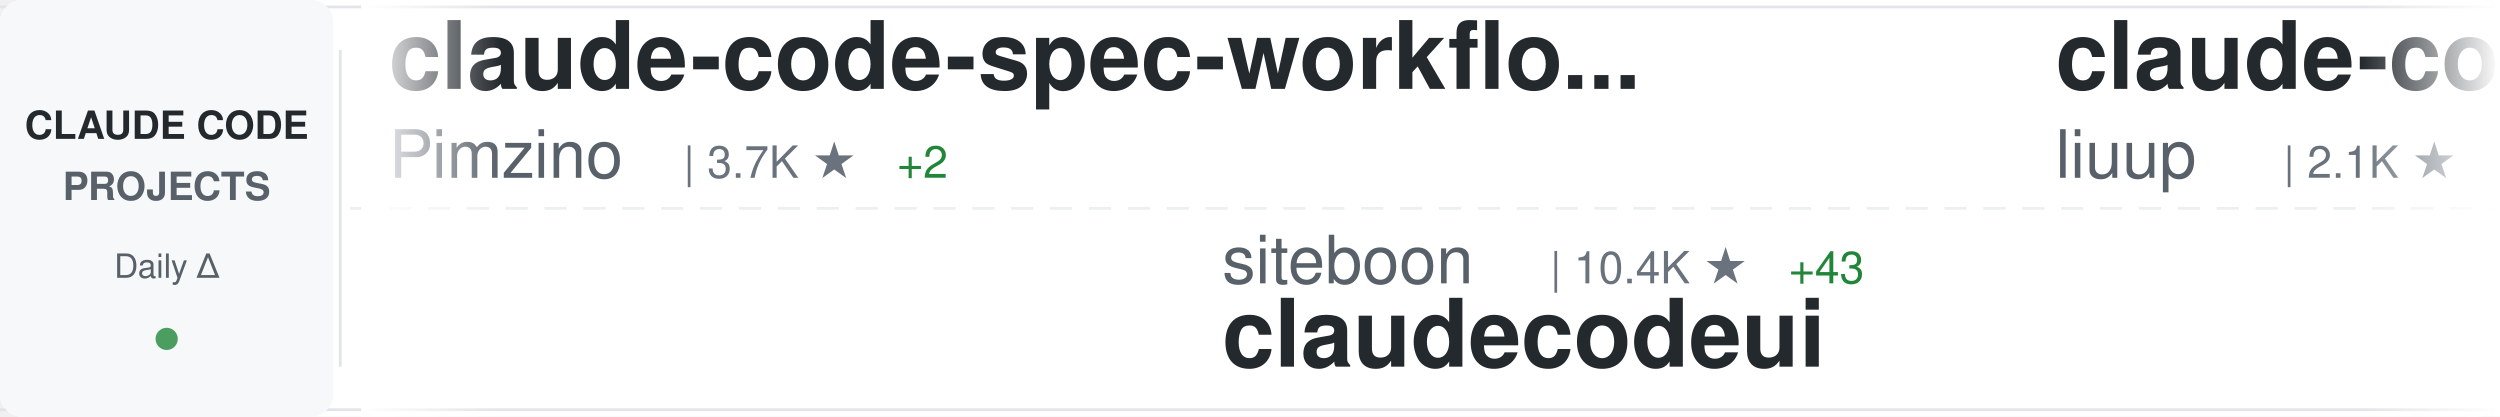
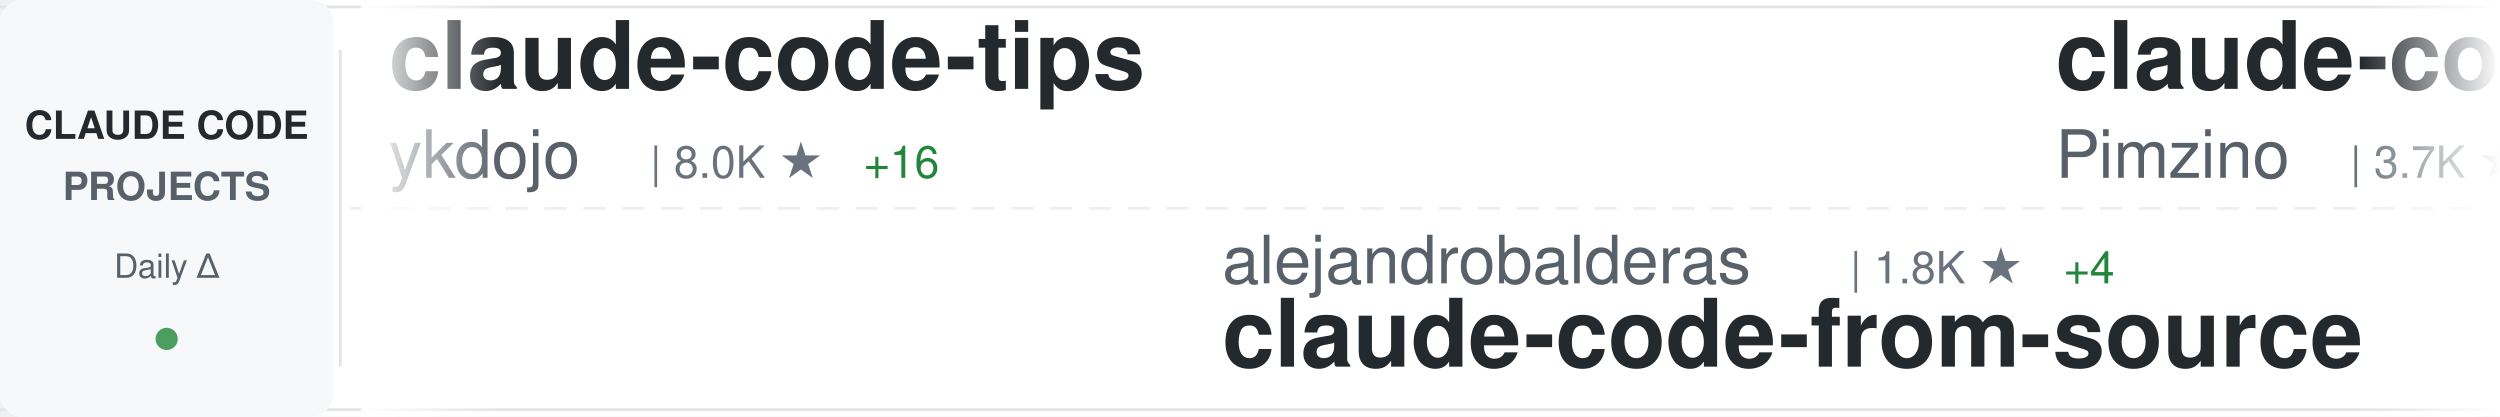
<svg xmlns="http://www.w3.org/2000/svg" width="900" height="150">
  <defs>
    <linearGradient id="awesomeLeftFade" x1="0%" y1="0%" x2="100%" y2="0%">
      <stop offset="0%" style="stop-color:#ffffff;stop-opacity:1" />
      <stop offset="100%" style="stop-color:#ffffff;stop-opacity:0" />
    </linearGradient>
    <linearGradient id="awesomeRightFade" x1="0%" y1="0%" x2="100%" y2="0%">
      <stop offset="0%" style="stop-color:#ffffff;stop-opacity:0" />
      <stop offset="100%" style="stop-color:#ffffff;stop-opacity:1" />
    </linearGradient>
  </defs>
  <rect width="900" height="150" fill="#ffffff" rx="8" />
  <rect x="0" y="2" width="900" height="1" fill="#e1e4e8" />
  <rect x="0" y="147" width="900" height="1" fill="#e1e4e8" />
  <line x1="0" y1="75" x2="900" y2="75" stroke="#e1e4e8" stroke-width="1" stroke-dasharray="8 6" opacity="0.6" />
  <rect x="0" y="0" width="120" height="150" fill="#f6f8fa" rx="8" />
  <text x="60" y="50" font-family="-apple-system, BlinkMacSystemFont, 'Segoe UI', Helvetica, Arial, sans-serif" font-size="14" font-weight="600" fill="#24292e" text-anchor="middle">CLAUDE CODE</text>
  <text x="60" y="72" font-family="-apple-system, BlinkMacSystemFont, 'Segoe UI', Helvetica, Arial, sans-serif" font-size="14" font-weight="600" fill="#586069" text-anchor="middle">PROJECTS</text>
  <text x="60" y="100" font-family="-apple-system, BlinkMacSystemFont, 'Segoe UI', Helvetica, Arial, sans-serif" font-size="12" font-weight="500" fill="#586069" text-anchor="middle">Daily Δ</text>
  <circle cx="60" cy="122" r="4" fill="#22863a" opacity="0.8" />
  <rect x="122" y="18" width="1" height="114" fill="#e1e4e8" />
  <clipPath id="awesomeTickerClip">
    <rect x="130" y="0" width="770" height="150" />
  </clipPath>
  <g clip-path="url(#awesomeTickerClip)">
    <g id="awesomeTickerItems">
      <animateTransform attributeName="transform" attributeType="XML" type="translate" from="0 0" to="-3000 0" dur="54s" repeatCount="indefinite" />
      <g transform="translate(0, 0)">
+         <text x="140" y="32" font-family="-apple-system, BlinkMacSystemFont, 'Segoe UI', Helvetica, Arial, sans-serif" font-size="34" font-weight="600" fill="#24292e">claude-code-tips</text>
+         <text x="140" y="64" font-family="-apple-system, BlinkMacSystemFont, 'Segoe UI', Helvetica, Arial, sans-serif" font-size="24" font-weight="400" fill="#586069">ykdojo</text>
+         <text x="234" y="64" font-family="-apple-system, BlinkMacSystemFont, 'Segoe UI', Helvetica, Arial, sans-serif" font-size="16" font-weight="500" fill="#6a737d">| 8.0K ★</text>
+         <text x="311" y="64" font-family="-apple-system, BlinkMacSystemFont, 'Segoe UI', Helvetica, Arial, sans-serif" font-size="16" font-weight="500" fill="#22863a"> +16</text>
+       </g>
+       <g transform="translate(300, 0)">
+         <text x="140" y="102" font-family="-apple-system, BlinkMacSystemFont, 'Segoe UI', Helvetica, Arial, sans-serif" font-size="24" font-weight="400" fill="#586069">alejandrobalderas</text>
+         <text x="366" y="102" font-family="-apple-system, BlinkMacSystemFont, 'Segoe UI', Helvetica, Arial, sans-serif" font-size="16" font-weight="500" fill="#6a737d">| 1.8K ★</text>
+         <text x="443" y="102" font-family="-apple-system, BlinkMacSystemFont, 'Segoe UI', Helvetica, Arial, sans-serif" font-size="16" font-weight="500" fill="#22863a"> +4</text>
+         <text x="140" y="132" font-family="-apple-system, BlinkMacSystemFont, 'Segoe UI', Helvetica, Arial, sans-serif" font-size="34" font-weight="600" fill="#24292e">claude-code-from-source</text>
+       </g>
+       <g transform="translate(600, 0)">
        <text x="140" y="32" font-family="-apple-system, BlinkMacSystemFont, 'Segoe UI', Helvetica, Arial, sans-serif" font-size="34" font-weight="600" fill="#24292e">claude-code-spec-workflo...</text>
        <text x="140" y="64" font-family="-apple-system, BlinkMacSystemFont, 'Segoe UI', Helvetica, Arial, sans-serif" font-size="24" font-weight="400" fill="#586069">Pimzino</text>
        <text x="246" y="64" font-family="-apple-system, BlinkMacSystemFont, 'Segoe UI', Helvetica, Arial, sans-serif" font-size="16" font-weight="500" fill="#6a737d">| 3.7K ★</text>
        <text x="323" y="64" font-family="-apple-system, BlinkMacSystemFont, 'Segoe UI', Helvetica, Arial, sans-serif" font-size="16" font-weight="500" fill="#22863a"> +2</text>
      </g>
-       <g transform="translate(300, 0)">
+       <g transform="translate(900, 0)">
+         <text x="140" y="102" font-family="-apple-system, BlinkMacSystemFont, 'Segoe UI', Helvetica, Arial, sans-serif" font-size="24" font-weight="400" fill="#586069">affaan-m</text>
+         <text x="258" y="102" font-family="-apple-system, BlinkMacSystemFont, 'Segoe UI', Helvetica, Arial, sans-serif" font-size="16" font-weight="500" fill="#6a737d">| 171.2K ★</text>
+         <text x="353" y="102" font-family="-apple-system, BlinkMacSystemFont, 'Segoe UI', Helvetica, Arial, sans-serif" font-size="16" font-weight="500" fill="#22863a"> +667</text>
+         <text x="140" y="132" font-family="-apple-system, BlinkMacSystemFont, 'Segoe UI', Helvetica, Arial, sans-serif" font-size="34" font-weight="600" fill="#24292e">everything-claude-code</text>
+       </g>
+       <g transform="translate(1200, 0)">
+         <text x="140" y="32" font-family="-apple-system, BlinkMacSystemFont, 'Segoe UI', Helvetica, Arial, sans-serif" font-size="34" font-weight="600" fill="#24292e">skills</text>
+         <text x="140" y="64" font-family="-apple-system, BlinkMacSystemFont, 'Segoe UI', Helvetica, Arial, sans-serif" font-size="24" font-weight="400" fill="#586069">anthropics</text>
+         <text x="282" y="64" font-family="-apple-system, BlinkMacSystemFont, 'Segoe UI', Helvetica, Arial, sans-serif" font-size="16" font-weight="500" fill="#6a737d">| 126.7K ★</text>
+         <text x="377" y="64" font-family="-apple-system, BlinkMacSystemFont, 'Segoe UI', Helvetica, Arial, sans-serif" font-size="16" font-weight="500" fill="#22863a"> +366</text>
+       </g>
+       <g transform="translate(1500, 0)">
        <text x="140" y="102" font-family="-apple-system, BlinkMacSystemFont, 'Segoe UI', Helvetica, Arial, sans-serif" font-size="24" font-weight="400" fill="#586069">siteboon</text>
        <text x="258" y="102" font-family="-apple-system, BlinkMacSystemFont, 'Segoe UI', Helvetica, Arial, sans-serif" font-size="16" font-weight="500" fill="#6a737d">| 10.4K ★</text>
-         <text x="344" y="102" font-family="-apple-system, BlinkMacSystemFont, 'Segoe UI', Helvetica, Arial, sans-serif" font-size="16" font-weight="500" fill="#22863a"> +43</text>
+         <text x="344" y="102" font-family="-apple-system, BlinkMacSystemFont, 'Segoe UI', Helvetica, Arial, sans-serif" font-size="16" font-weight="500" fill="#22863a"> +35</text>
        <text x="140" y="132" font-family="-apple-system, BlinkMacSystemFont, 'Segoe UI', Helvetica, Arial, sans-serif" font-size="34" font-weight="600" fill="#24292e">claudecodeui</text>
      </g>
-       <g transform="translate(600, 0)">
-         <text x="140" y="32" font-family="-apple-system, BlinkMacSystemFont, 'Segoe UI', Helvetica, Arial, sans-serif" font-size="34" font-weight="600" fill="#24292e">claude-code-analysis</text>
-         <text x="140" y="64" font-family="-apple-system, BlinkMacSystemFont, 'Segoe UI', Helvetica, Arial, sans-serif" font-size="24" font-weight="400" fill="#586069">liuup</text>
-         <text x="222" y="64" font-family="-apple-system, BlinkMacSystemFont, 'Segoe UI', Helvetica, Arial, sans-serif" font-size="16" font-weight="500" fill="#6a737d">| 2.1K ★</text>
-         <text x="299" y="64" font-family="-apple-system, BlinkMacSystemFont, 'Segoe UI', Helvetica, Arial, sans-serif" font-size="16" font-weight="500" fill="#22863a"> +19</text>
-       </g>
-       <g transform="translate(900, 0)">
-         <text x="140" y="102" font-family="-apple-system, BlinkMacSystemFont, 'Segoe UI', Helvetica, Arial, sans-serif" font-size="24" font-weight="400" fill="#586069">shareAI-lab</text>
-         <text x="294" y="102" font-family="-apple-system, BlinkMacSystemFont, 'Segoe UI', Helvetica, Arial, sans-serif" font-size="16" font-weight="500" fill="#6a737d">| 57.7K ★</text>
-         <text x="380" y="102" font-family="-apple-system, BlinkMacSystemFont, 'Segoe UI', Helvetica, Arial, sans-serif" font-size="16" font-weight="500" fill="#22863a"> +158</text>
-         <text x="140" y="132" font-family="-apple-system, BlinkMacSystemFont, 'Segoe UI', Helvetica, Arial, sans-serif" font-size="34" font-weight="600" fill="#24292e">learn-claude-code</text>
-       </g>
-       <g transform="translate(1200, 0)">
+       <g transform="translate(1800, 0)">
        <text x="140" y="32" font-family="-apple-system, BlinkMacSystemFont, 'Segoe UI', Helvetica, Arial, sans-serif" font-size="34" font-weight="600" fill="#24292e">Claude-Code-Game-Studios</text>
        <text x="140" y="64" font-family="-apple-system, BlinkMacSystemFont, 'Segoe UI', Helvetica, Arial, sans-serif" font-size="24" font-weight="400" fill="#586069">Donchitos</text>
        <text x="270" y="64" font-family="-apple-system, BlinkMacSystemFont, 'Segoe UI', Helvetica, Arial, sans-serif" font-size="16" font-weight="500" fill="#6a737d">| 16.8K ★</text>
-         <text x="356" y="64" font-family="-apple-system, BlinkMacSystemFont, 'Segoe UI', Helvetica, Arial, sans-serif" font-size="16" font-weight="500" fill="#22863a"> +106</text>
-       </g>
-       <g transform="translate(1500, 0)">
-         <text x="140" y="102" font-family="-apple-system, BlinkMacSystemFont, 'Segoe UI', Helvetica, Arial, sans-serif" font-size="24" font-weight="400" fill="#586069">ykdojo</text>
-         <text x="234" y="102" font-family="-apple-system, BlinkMacSystemFont, 'Segoe UI', Helvetica, Arial, sans-serif" font-size="16" font-weight="500" fill="#6a737d">| 8.0K ★</text>
-         <text x="311" y="102" font-family="-apple-system, BlinkMacSystemFont, 'Segoe UI', Helvetica, Arial, sans-serif" font-size="16" font-weight="500" fill="#22863a"> +14</text>
-         <text x="140" y="132" font-family="-apple-system, BlinkMacSystemFont, 'Segoe UI', Helvetica, Arial, sans-serif" font-size="34" font-weight="600" fill="#24292e">claude-code-tips</text>
-       </g>
-       <g transform="translate(1800, 0)">
-         <text x="140" y="32" font-family="-apple-system, BlinkMacSystemFont, 'Segoe UI', Helvetica, Arial, sans-serif" font-size="34" font-weight="600" fill="#24292e">claude-code-source-build</text>
-         <text x="140" y="64" font-family="-apple-system, BlinkMacSystemFont, 'Segoe UI', Helvetica, Arial, sans-serif" font-size="24" font-weight="400" fill="#586069">andrew-kramer-inno</text>
-         <text x="378" y="64" font-family="-apple-system, BlinkMacSystemFont, 'Segoe UI', Helvetica, Arial, sans-serif" font-size="16" font-weight="500" fill="#6a737d">| 581 ★</text>
+         <text x="356" y="64" font-family="-apple-system, BlinkMacSystemFont, 'Segoe UI', Helvetica, Arial, sans-serif" font-size="16" font-weight="500" fill="#22863a"> +102</text>
      </g>
      <g transform="translate(2100, 0)">
-         <text x="140" y="102" font-family="-apple-system, BlinkMacSystemFont, 'Segoe UI', Helvetica, Arial, sans-serif" font-size="24" font-weight="400" fill="#586069">VoltAgent</text>
-         <text x="270" y="102" font-family="-apple-system, BlinkMacSystemFont, 'Segoe UI', Helvetica, Arial, sans-serif" font-size="16" font-weight="500" fill="#6a737d">| 18.9K ★</text>
-         <text x="356" y="102" font-family="-apple-system, BlinkMacSystemFont, 'Segoe UI', Helvetica, Arial, sans-serif" font-size="16" font-weight="500" fill="#22863a"> +70</text>
-         <text x="140" y="132" font-family="-apple-system, BlinkMacSystemFont, 'Segoe UI', Helvetica, Arial, sans-serif" font-size="34" font-weight="600" fill="#24292e">awesome-claude-code-suba...</text>
+         <text x="140" y="102" font-family="-apple-system, BlinkMacSystemFont, 'Segoe UI', Helvetica, Arial, sans-serif" font-size="24" font-weight="400" fill="#586069">JrCx7scC</text>
+         <text x="258" y="102" font-family="-apple-system, BlinkMacSystemFont, 'Segoe UI', Helvetica, Arial, sans-serif" font-size="16" font-weight="500" fill="#6a737d">| 364 ★</text>
+         <text x="140" y="132" font-family="-apple-system, BlinkMacSystemFont, 'Segoe UI', Helvetica, Arial, sans-serif" font-size="34" font-weight="600" fill="#24292e">claude-code-source</text>
      </g>
      <g transform="translate(2400, 0)">
-         <text x="140" y="32" font-family="-apple-system, BlinkMacSystemFont, 'Segoe UI', Helvetica, Arial, sans-serif" font-size="34" font-weight="600" fill="#24292e">Claude-code</text>
-         <text x="140" y="64" font-family="-apple-system, BlinkMacSystemFont, 'Segoe UI', Helvetica, Arial, sans-serif" font-size="24" font-weight="400" fill="#586069">zstmfhy</text>
-         <text x="246" y="64" font-family="-apple-system, BlinkMacSystemFont, 'Segoe UI', Helvetica, Arial, sans-serif" font-size="16" font-weight="500" fill="#6a737d">| 190 ★</text>
+         <text x="140" y="32" font-family="-apple-system, BlinkMacSystemFont, 'Segoe UI', Helvetica, Arial, sans-serif" font-size="34" font-weight="600" fill="#24292e">claude-code-guide</text>
+         <text x="140" y="64" font-family="-apple-system, BlinkMacSystemFont, 'Segoe UI', Helvetica, Arial, sans-serif" font-size="24" font-weight="400" fill="#586069">Cranot</text>
+         <text x="234" y="64" font-family="-apple-system, BlinkMacSystemFont, 'Segoe UI', Helvetica, Arial, sans-serif" font-size="16" font-weight="500" fill="#6a737d">| 2.6K ★</text>
+         <text x="311" y="64" font-family="-apple-system, BlinkMacSystemFont, 'Segoe UI', Helvetica, Arial, sans-serif" font-size="16" font-weight="500" fill="#22863a"> +1</text>
      </g>
      <g transform="translate(2700, 0)">
-         <text x="140" y="102" font-family="-apple-system, BlinkMacSystemFont, 'Segoe UI', Helvetica, Arial, sans-serif" font-size="24" font-weight="400" fill="#586069">darcyegb</text>
-         <text x="258" y="102" font-family="-apple-system, BlinkMacSystemFont, 'Segoe UI', Helvetica, Arial, sans-serif" font-size="16" font-weight="500" fill="#6a737d">| 676 ★</text>
-         <text x="140" y="132" font-family="-apple-system, BlinkMacSystemFont, 'Segoe UI', Helvetica, Arial, sans-serif" font-size="34" font-weight="600" fill="#24292e">ClaudeCodeAgents</text>
+         <text x="140" y="102" font-family="-apple-system, BlinkMacSystemFont, 'Segoe UI', Helvetica, Arial, sans-serif" font-size="24" font-weight="400" fill="#586069">Piebald-AI</text>
+         <text x="282" y="102" font-family="-apple-system, BlinkMacSystemFont, 'Segoe UI', Helvetica, Arial, sans-serif" font-size="16" font-weight="500" fill="#6a737d">| 9.8K ★</text>
+         <text x="359" y="102" font-family="-apple-system, BlinkMacSystemFont, 'Segoe UI', Helvetica, Arial, sans-serif" font-size="16" font-weight="500" fill="#22863a"> +49</text>
+         <text x="140" y="132" font-family="-apple-system, BlinkMacSystemFont, 'Segoe UI', Helvetica, Arial, sans-serif" font-size="34" font-weight="600" fill="#24292e">claude-code-system-promp...</text>
      </g>
      <g transform="translate(3000, 0)">
+         <text x="140" y="32" font-family="-apple-system, BlinkMacSystemFont, 'Segoe UI', Helvetica, Arial, sans-serif" font-size="34" font-weight="600" fill="#24292e">claude-code-tips</text>
+         <text x="140" y="64" font-family="-apple-system, BlinkMacSystemFont, 'Segoe UI', Helvetica, Arial, sans-serif" font-size="24" font-weight="400" fill="#586069">ykdojo</text>
+         <text x="234" y="64" font-family="-apple-system, BlinkMacSystemFont, 'Segoe UI', Helvetica, Arial, sans-serif" font-size="16" font-weight="500" fill="#6a737d">| 8.0K ★</text>
+         <text x="311" y="64" font-family="-apple-system, BlinkMacSystemFont, 'Segoe UI', Helvetica, Arial, sans-serif" font-size="16" font-weight="500" fill="#22863a"> +16</text>
+       </g>
+       <g transform="translate(3300, 0)">
+         <text x="140" y="102" font-family="-apple-system, BlinkMacSystemFont, 'Segoe UI', Helvetica, Arial, sans-serif" font-size="24" font-weight="400" fill="#586069">alejandrobalderas</text>
+         <text x="366" y="102" font-family="-apple-system, BlinkMacSystemFont, 'Segoe UI', Helvetica, Arial, sans-serif" font-size="16" font-weight="500" fill="#6a737d">| 1.8K ★</text>
+         <text x="443" y="102" font-family="-apple-system, BlinkMacSystemFont, 'Segoe UI', Helvetica, Arial, sans-serif" font-size="16" font-weight="500" fill="#22863a"> +4</text>
+         <text x="140" y="132" font-family="-apple-system, BlinkMacSystemFont, 'Segoe UI', Helvetica, Arial, sans-serif" font-size="34" font-weight="600" fill="#24292e">claude-code-from-source</text>
+       </g>
+       <g transform="translate(3600, 0)">
        <text x="140" y="32" font-family="-apple-system, BlinkMacSystemFont, 'Segoe UI', Helvetica, Arial, sans-serif" font-size="34" font-weight="600" fill="#24292e">claude-code-spec-workflo...</text>
        <text x="140" y="64" font-family="-apple-system, BlinkMacSystemFont, 'Segoe UI', Helvetica, Arial, sans-serif" font-size="24" font-weight="400" fill="#586069">Pimzino</text>
        <text x="246" y="64" font-family="-apple-system, BlinkMacSystemFont, 'Segoe UI', Helvetica, Arial, sans-serif" font-size="16" font-weight="500" fill="#6a737d">| 3.7K ★</text>
        <text x="323" y="64" font-family="-apple-system, BlinkMacSystemFont, 'Segoe UI', Helvetica, Arial, sans-serif" font-size="16" font-weight="500" fill="#22863a"> +2</text>
      </g>
-       <g transform="translate(3300, 0)">
-         <text x="140" y="102" font-family="-apple-system, BlinkMacSystemFont, 'Segoe UI', Helvetica, Arial, sans-serif" font-size="24" font-weight="400" fill="#586069">siteboon</text>
-         <text x="258" y="102" font-family="-apple-system, BlinkMacSystemFont, 'Segoe UI', Helvetica, Arial, sans-serif" font-size="16" font-weight="500" fill="#6a737d">| 10.4K ★</text>
-         <text x="344" y="102" font-family="-apple-system, BlinkMacSystemFont, 'Segoe UI', Helvetica, Arial, sans-serif" font-size="16" font-weight="500" fill="#22863a"> +43</text>
-         <text x="140" y="132" font-family="-apple-system, BlinkMacSystemFont, 'Segoe UI', Helvetica, Arial, sans-serif" font-size="34" font-weight="600" fill="#24292e">claudecodeui</text>
-       </g>
-       <g transform="translate(3600, 0)">
-         <text x="140" y="32" font-family="-apple-system, BlinkMacSystemFont, 'Segoe UI', Helvetica, Arial, sans-serif" font-size="34" font-weight="600" fill="#24292e">claude-code-analysis</text>
-         <text x="140" y="64" font-family="-apple-system, BlinkMacSystemFont, 'Segoe UI', Helvetica, Arial, sans-serif" font-size="24" font-weight="400" fill="#586069">liuup</text>
-         <text x="222" y="64" font-family="-apple-system, BlinkMacSystemFont, 'Segoe UI', Helvetica, Arial, sans-serif" font-size="16" font-weight="500" fill="#6a737d">| 2.1K ★</text>
-         <text x="299" y="64" font-family="-apple-system, BlinkMacSystemFont, 'Segoe UI', Helvetica, Arial, sans-serif" font-size="16" font-weight="500" fill="#22863a"> +19</text>
-       </g>
      <g transform="translate(3900, 0)">
-         <text x="140" y="102" font-family="-apple-system, BlinkMacSystemFont, 'Segoe UI', Helvetica, Arial, sans-serif" font-size="24" font-weight="400" fill="#586069">shareAI-lab</text>
-         <text x="294" y="102" font-family="-apple-system, BlinkMacSystemFont, 'Segoe UI', Helvetica, Arial, sans-serif" font-size="16" font-weight="500" fill="#6a737d">| 57.7K ★</text>
-         <text x="380" y="102" font-family="-apple-system, BlinkMacSystemFont, 'Segoe UI', Helvetica, Arial, sans-serif" font-size="16" font-weight="500" fill="#22863a"> +158</text>
-         <text x="140" y="132" font-family="-apple-system, BlinkMacSystemFont, 'Segoe UI', Helvetica, Arial, sans-serif" font-size="34" font-weight="600" fill="#24292e">learn-claude-code</text>
+         <text x="140" y="102" font-family="-apple-system, BlinkMacSystemFont, 'Segoe UI', Helvetica, Arial, sans-serif" font-size="24" font-weight="400" fill="#586069">affaan-m</text>
+         <text x="258" y="102" font-family="-apple-system, BlinkMacSystemFont, 'Segoe UI', Helvetica, Arial, sans-serif" font-size="16" font-weight="500" fill="#6a737d">| 171.2K ★</text>
+         <text x="353" y="102" font-family="-apple-system, BlinkMacSystemFont, 'Segoe UI', Helvetica, Arial, sans-serif" font-size="16" font-weight="500" fill="#22863a"> +667</text>
+         <text x="140" y="132" font-family="-apple-system, BlinkMacSystemFont, 'Segoe UI', Helvetica, Arial, sans-serif" font-size="34" font-weight="600" fill="#24292e">everything-claude-code</text>
      </g>
    </g>
  </g>
  <rect x="130" y="0" width="50" height="150" fill="url(#awesomeLeftFade)" />
  <rect x="850" y="0" width="50" height="150" fill="url(#awesomeRightFade)" />
</svg>
